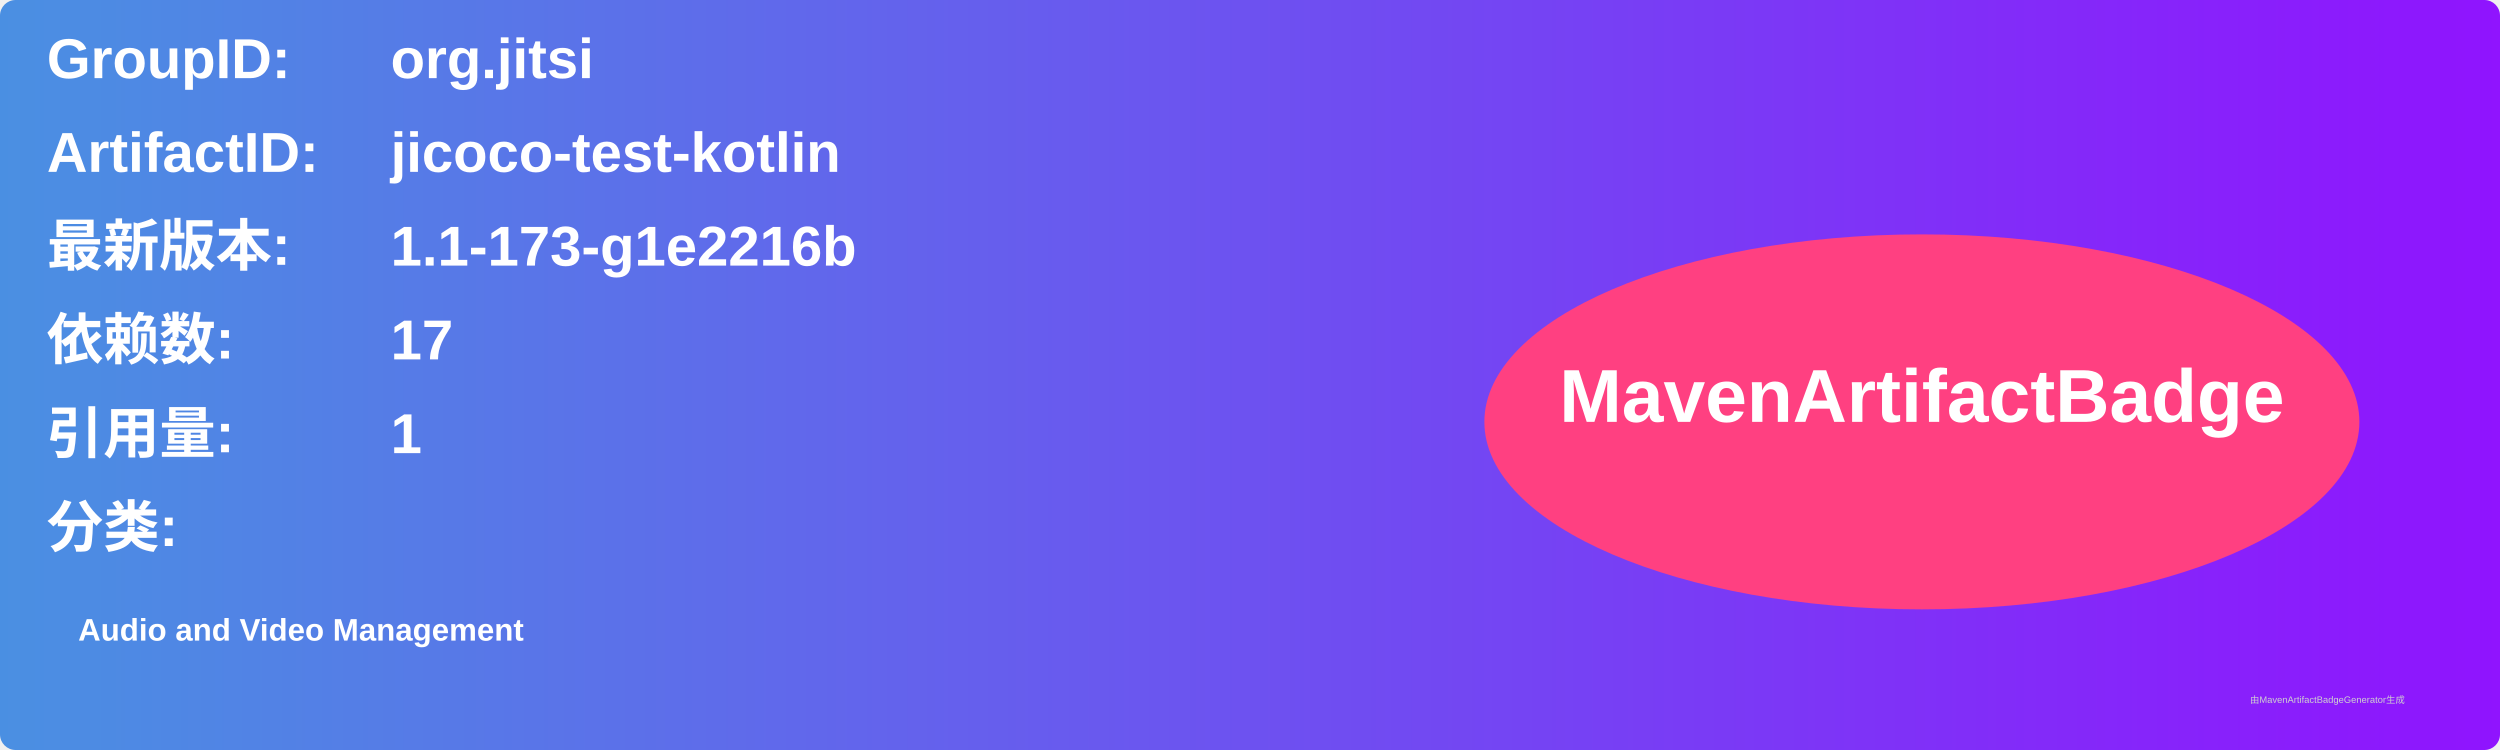
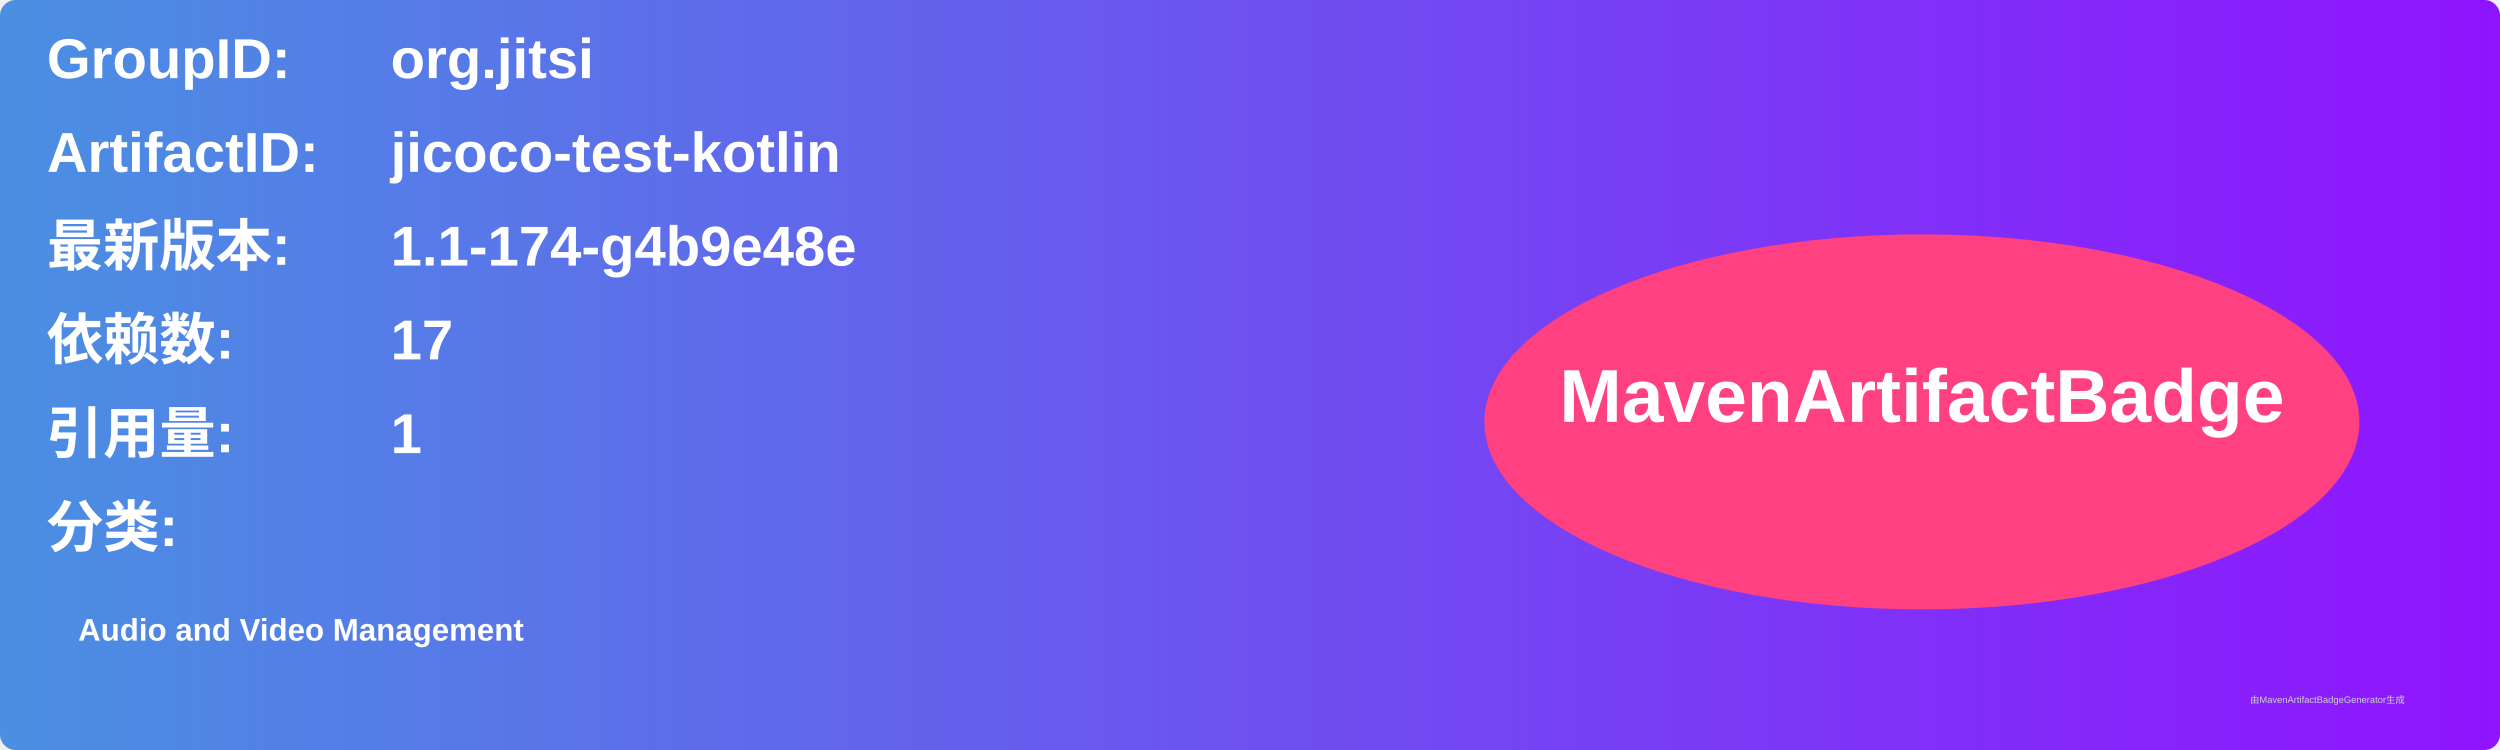
<svg xmlns="http://www.w3.org/2000/svg" width="800" height="240" viewBox="0 0 800 240">
  <linearGradient id="grad" x1="0%" y1="0%" x2="100%" y2="0%">
    <stop offset="0%" stop-color="#4a90e2" />
    <stop offset="100%" stop-color="#9013fe" />
  </linearGradient>
  <rect width="100%" height="100%" rx="5" ry="5" fill="url(#grad)" />
  <g transform="translate(15, 15)">
    <text x="0" y="10" font-family="Arial" font-size="18" fill="white" font-weight="bold" width="260">GroupID:</text>
    <text x="110" y="10" font-family="Arial" font-size="18" fill="white" font-weight="bold" width="460">org.jitsi</text>
    <text x="0" y="40" font-family="Arial" font-size="18" fill="white" font-weight="bold" width="260">ArtifactID:</text>
    <text x="110" y="40" font-family="Arial" font-size="18" fill="white" font-weight="bold" width="460">jicoco-test-kotlin</text>
    <text x="0" y="70" font-family="Arial" font-size="18" fill="white" font-weight="bold">最新版本:</text>
    <text x="110" y="70" font-family="Arial" font-size="18" fill="white" font-weight="bold">
-       <tspan font-weight="bold">1.1-173-g1e2216b</tspan>
+       <tspan font-weight="bold">1.1-174-g4b9e48e</tspan>
    </text>
    <text x="0" y="100" font-family="Arial" font-size="18" fill="white" font-weight="bold">依赖数: </text>
    <text x="110" y="100" font-family="Arial" font-size="18" fill="white">
      <tspan font-weight="bold">17</tspan>
    </text>
    <text x="0" y="130" font-family="Arial" font-size="18" fill="white" font-weight="bold">引用量: </text>
    <text x="110" y="130" font-family="Arial" font-size="18" fill="white">
      <tspan font-weight="bold">1</tspan>
    </text>
    <text x="0" y="160" font-family="Arial" font-size="18" fill="white" font-weight="bold">分类:</text>
    <text x="10" y="190" font-family="Arial" font-size="10" fill="white">
      <tspan font-weight="bold">Audio and Video Management</tspan>
    </text>
    <ellipse cx="600" cy="120" rx="140" ry="60" fill="#ff4081" />
    <text x="600" y="120" text-anchor="middle" font-family="Arial" font-size="24" fill="white" font-weight="bold">MavenArtifactBadge</text>
  </g>
  <text x="720" y="225" font-family="Arial" font-size="3" fill="#d0d0d0">由MavenArtifactBadgeGenerator生成</text>
</svg>
